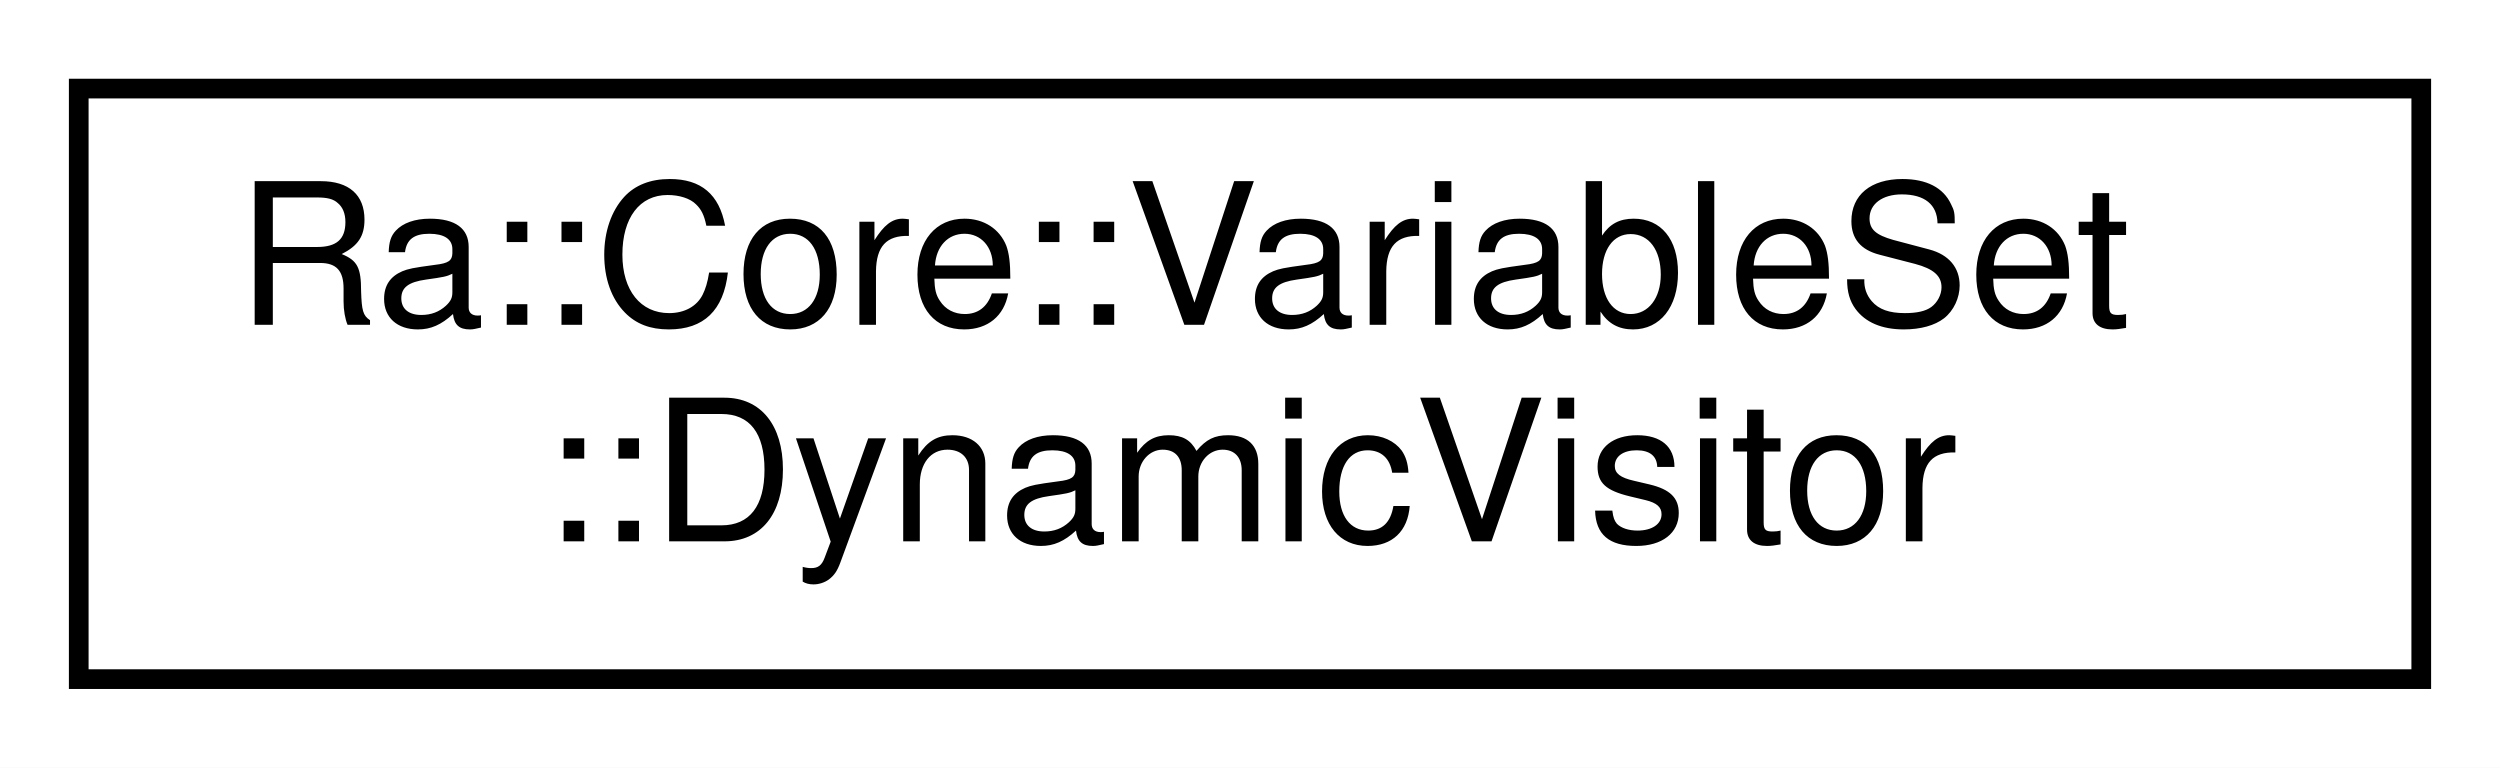
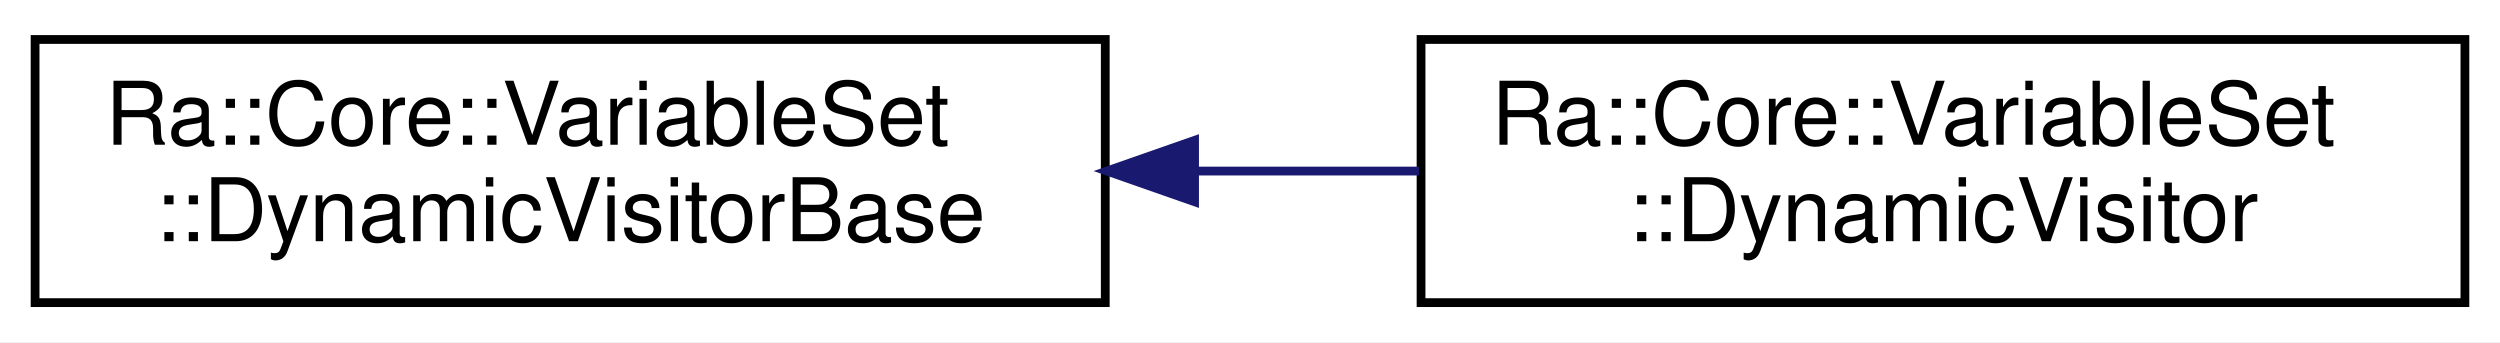
- <svg xmlns="http://www.w3.org/2000/svg" xmlns:xlink="http://www.w3.org/1999/xlink" width="127pt" height="39pt" viewBox="0.00 0.00 127.00 39.00">
+ <svg xmlns="http://www.w3.org/2000/svg" xmlns:xlink="http://www.w3.org/1999/xlink" width="285pt" height="39pt" viewBox="0.00 0.00 285.00 39.00">
  <g id="graph0" class="graph" transform="scale(1 1) rotate(0) translate(4 35)">
-     <polygon fill="white" stroke="transparent" points="-4,4 -4,-35 123,-35 123,4 -4,4" />
+     <polygon fill="white" stroke="transparent" points="-4,4 -4,-35 281,-35 281,4 -4,4" />
    <g id="node1" class="node">
      <g id="a_node1">
-         <a xlink:href="classRa_1_1Core_1_1VariableSet_1_1DynamicVisitor.html" target="_top" xlink:title="Base class for visitors with dynamic supported types. Visiting will be prepared at running time by dy...">
-           <polygon fill="white" stroke="black" points="0,-0.5 0,-30.5 119,-30.5 119,-0.5 0,-0.5" />
+         <a xlink:href="classRa_1_1Core_1_1VariableSet_1_1DynamicVisitorBase.html" target="_top" xlink:title="Base class for dynamically configurable visitors Users can implement this interface to build custom v...">
+           <polygon fill="white" stroke="black" points="0,-0.5 0,-30.5 122,-30.5 122,-0.5 0,-0.5" />
          <text text-anchor="start" x="8" y="-18.5" font-family="Helvetica,sans-Serif" font-size="10.00">Ra::Core::VariableSet</text>
-           <text text-anchor="middle" x="59.5" y="-7.5" font-family="Helvetica,sans-Serif" font-size="10.00">::DynamicVisitor</text>
+           <text text-anchor="middle" x="61" y="-7.5" font-family="Helvetica,sans-Serif" font-size="10.00">::DynamicVisitorBase</text>
        </a>
      </g>
    </g>
+     <g id="node2" class="node">
+       <g id="a_node2">
+         <a xlink:href="classRa_1_1Core_1_1VariableSet_1_1DynamicVisitor.html" target="_top" xlink:title="Base class for visitors with configurable per-type callbacks. Visiting will be prepared at running ti...">
+           <polygon fill="white" stroke="black" points="158,-0.5 158,-30.5 277,-30.5 277,-0.5 158,-0.5" />
+           <text text-anchor="start" x="166" y="-18.5" font-family="Helvetica,sans-Serif" font-size="10.00">Ra::Core::VariableSet</text>
+           <text text-anchor="middle" x="217.5" y="-7.5" font-family="Helvetica,sans-Serif" font-size="10.00">::DynamicVisitor</text>
+         </a>
+       </g>
+     </g>
+     <g id="edge1" class="edge">
+       <path fill="none" stroke="midnightblue" d="M132.43,-15.5C140.9,-15.5 149.48,-15.5 157.76,-15.5" />
+       <polygon fill="midnightblue" stroke="midnightblue" points="132.18,-12 122.18,-15.5 132.18,-19 132.18,-12" />
+     </g>
  </g>
</svg>
